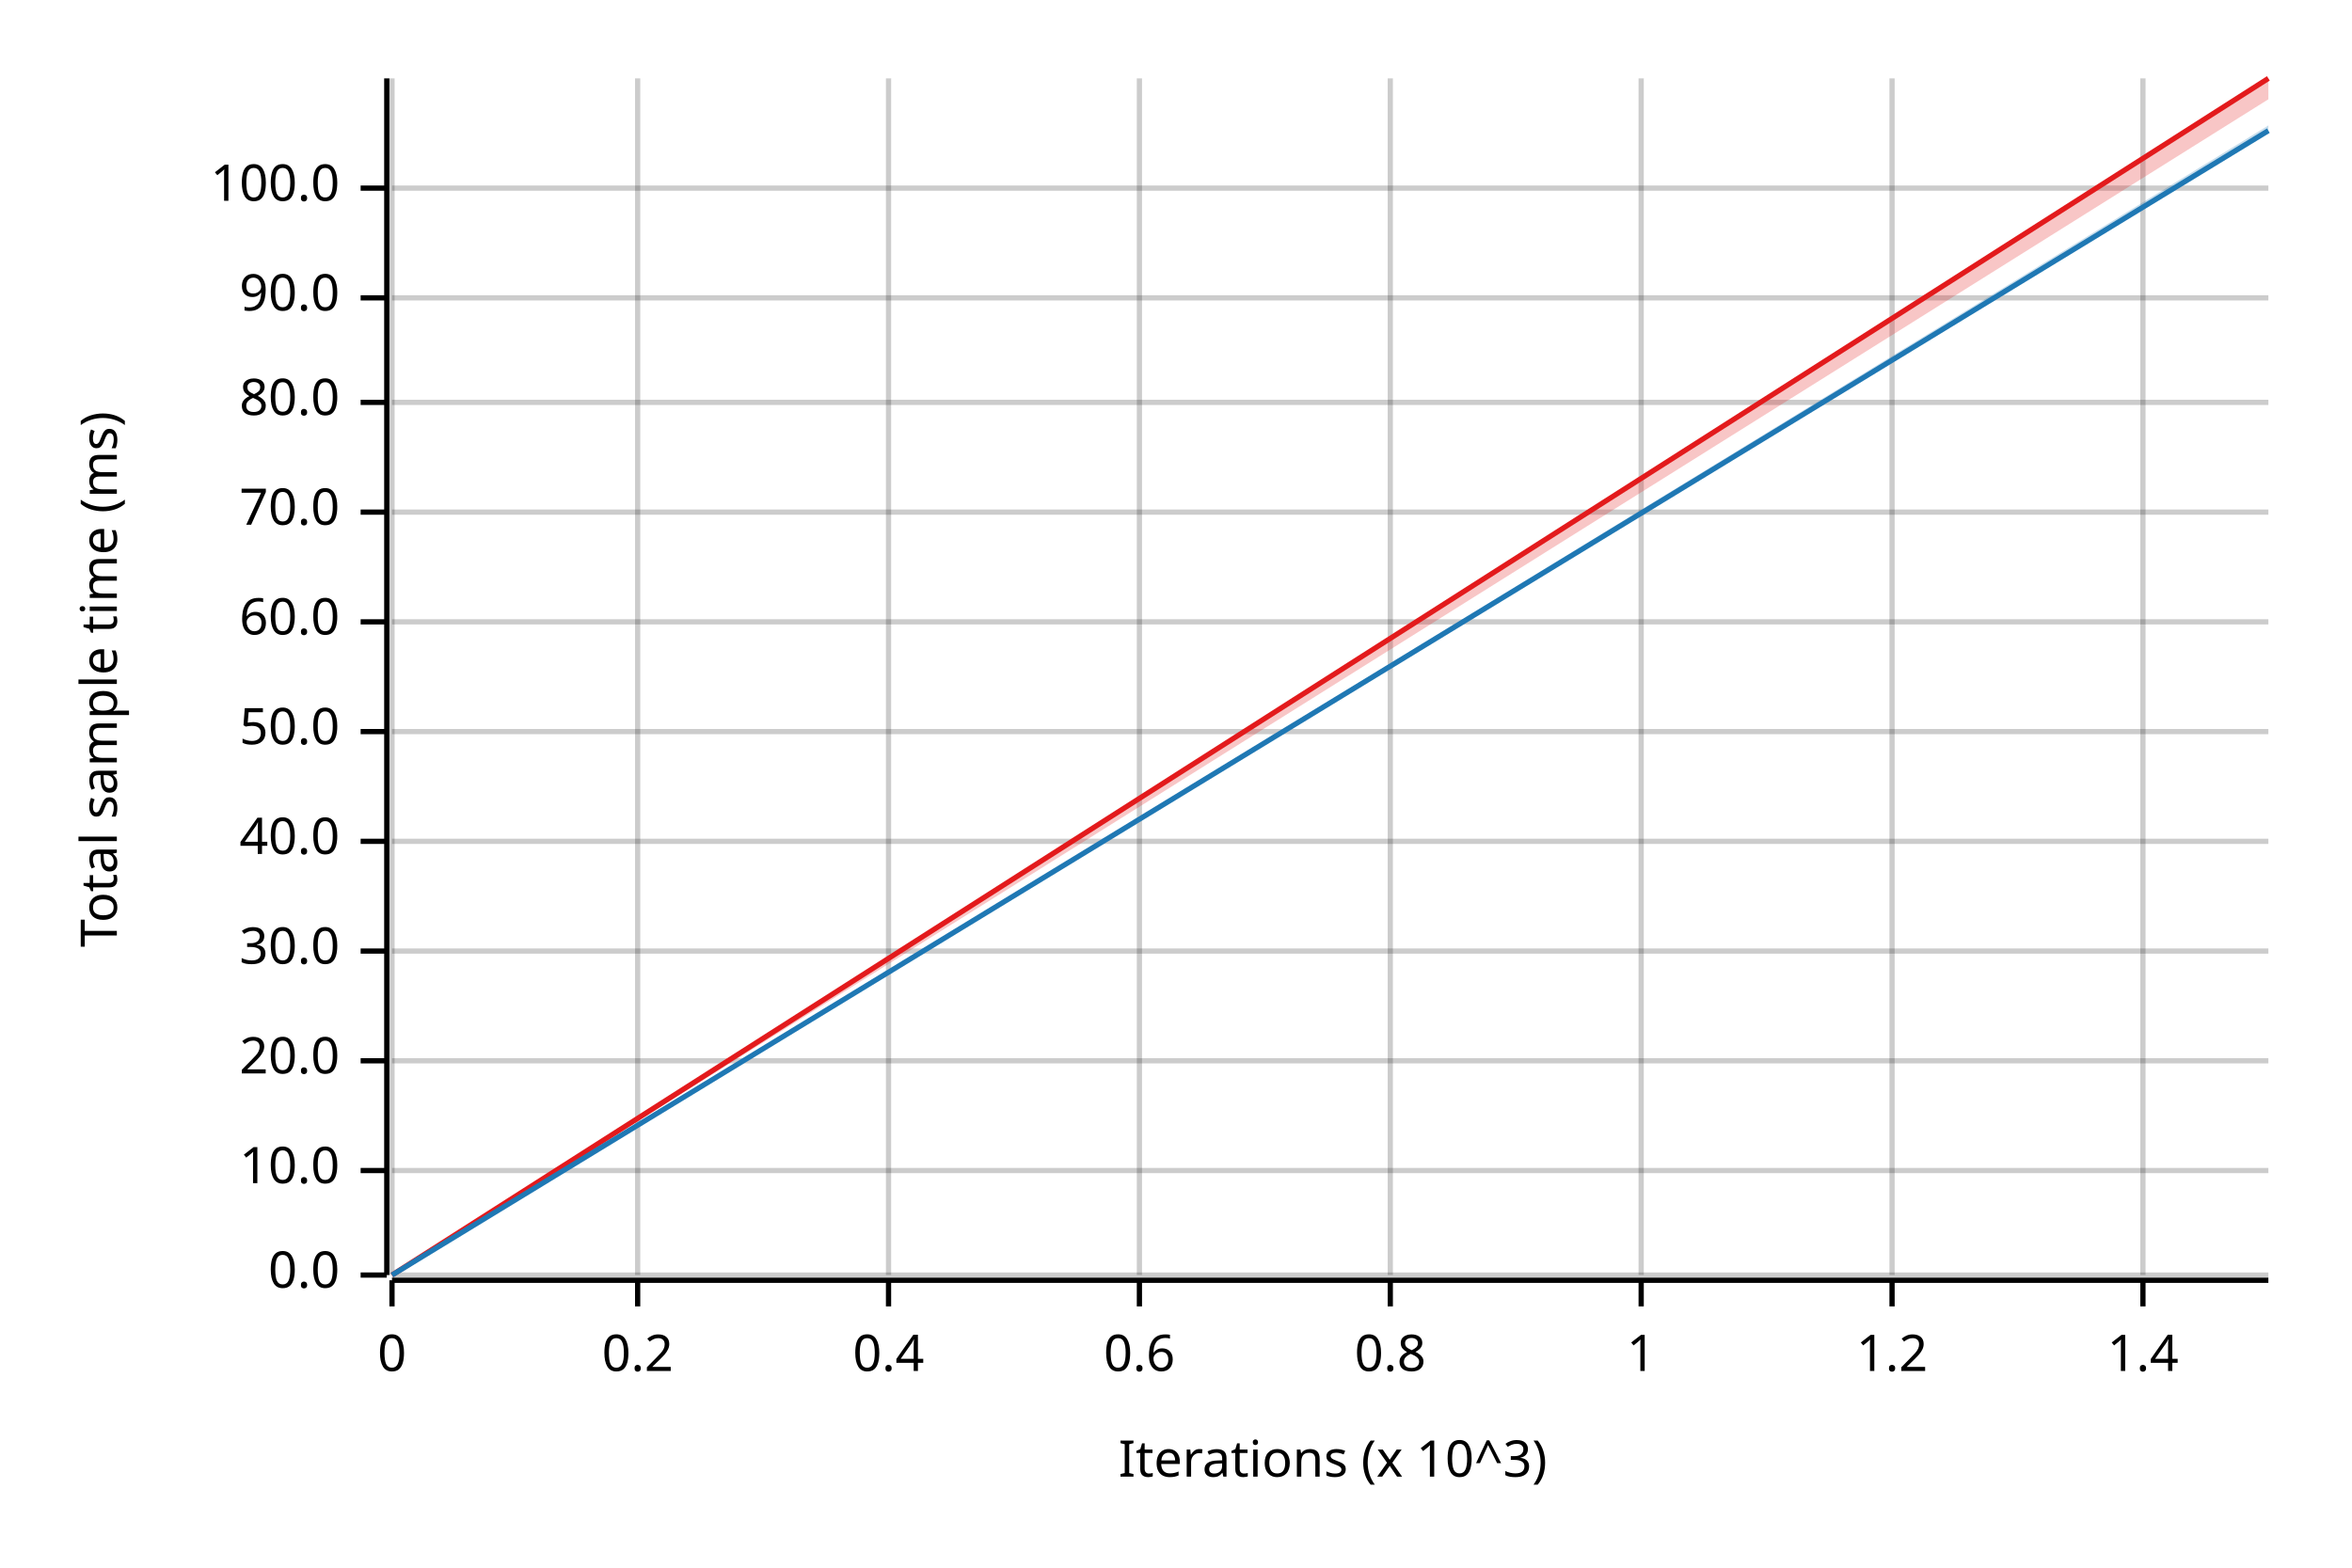
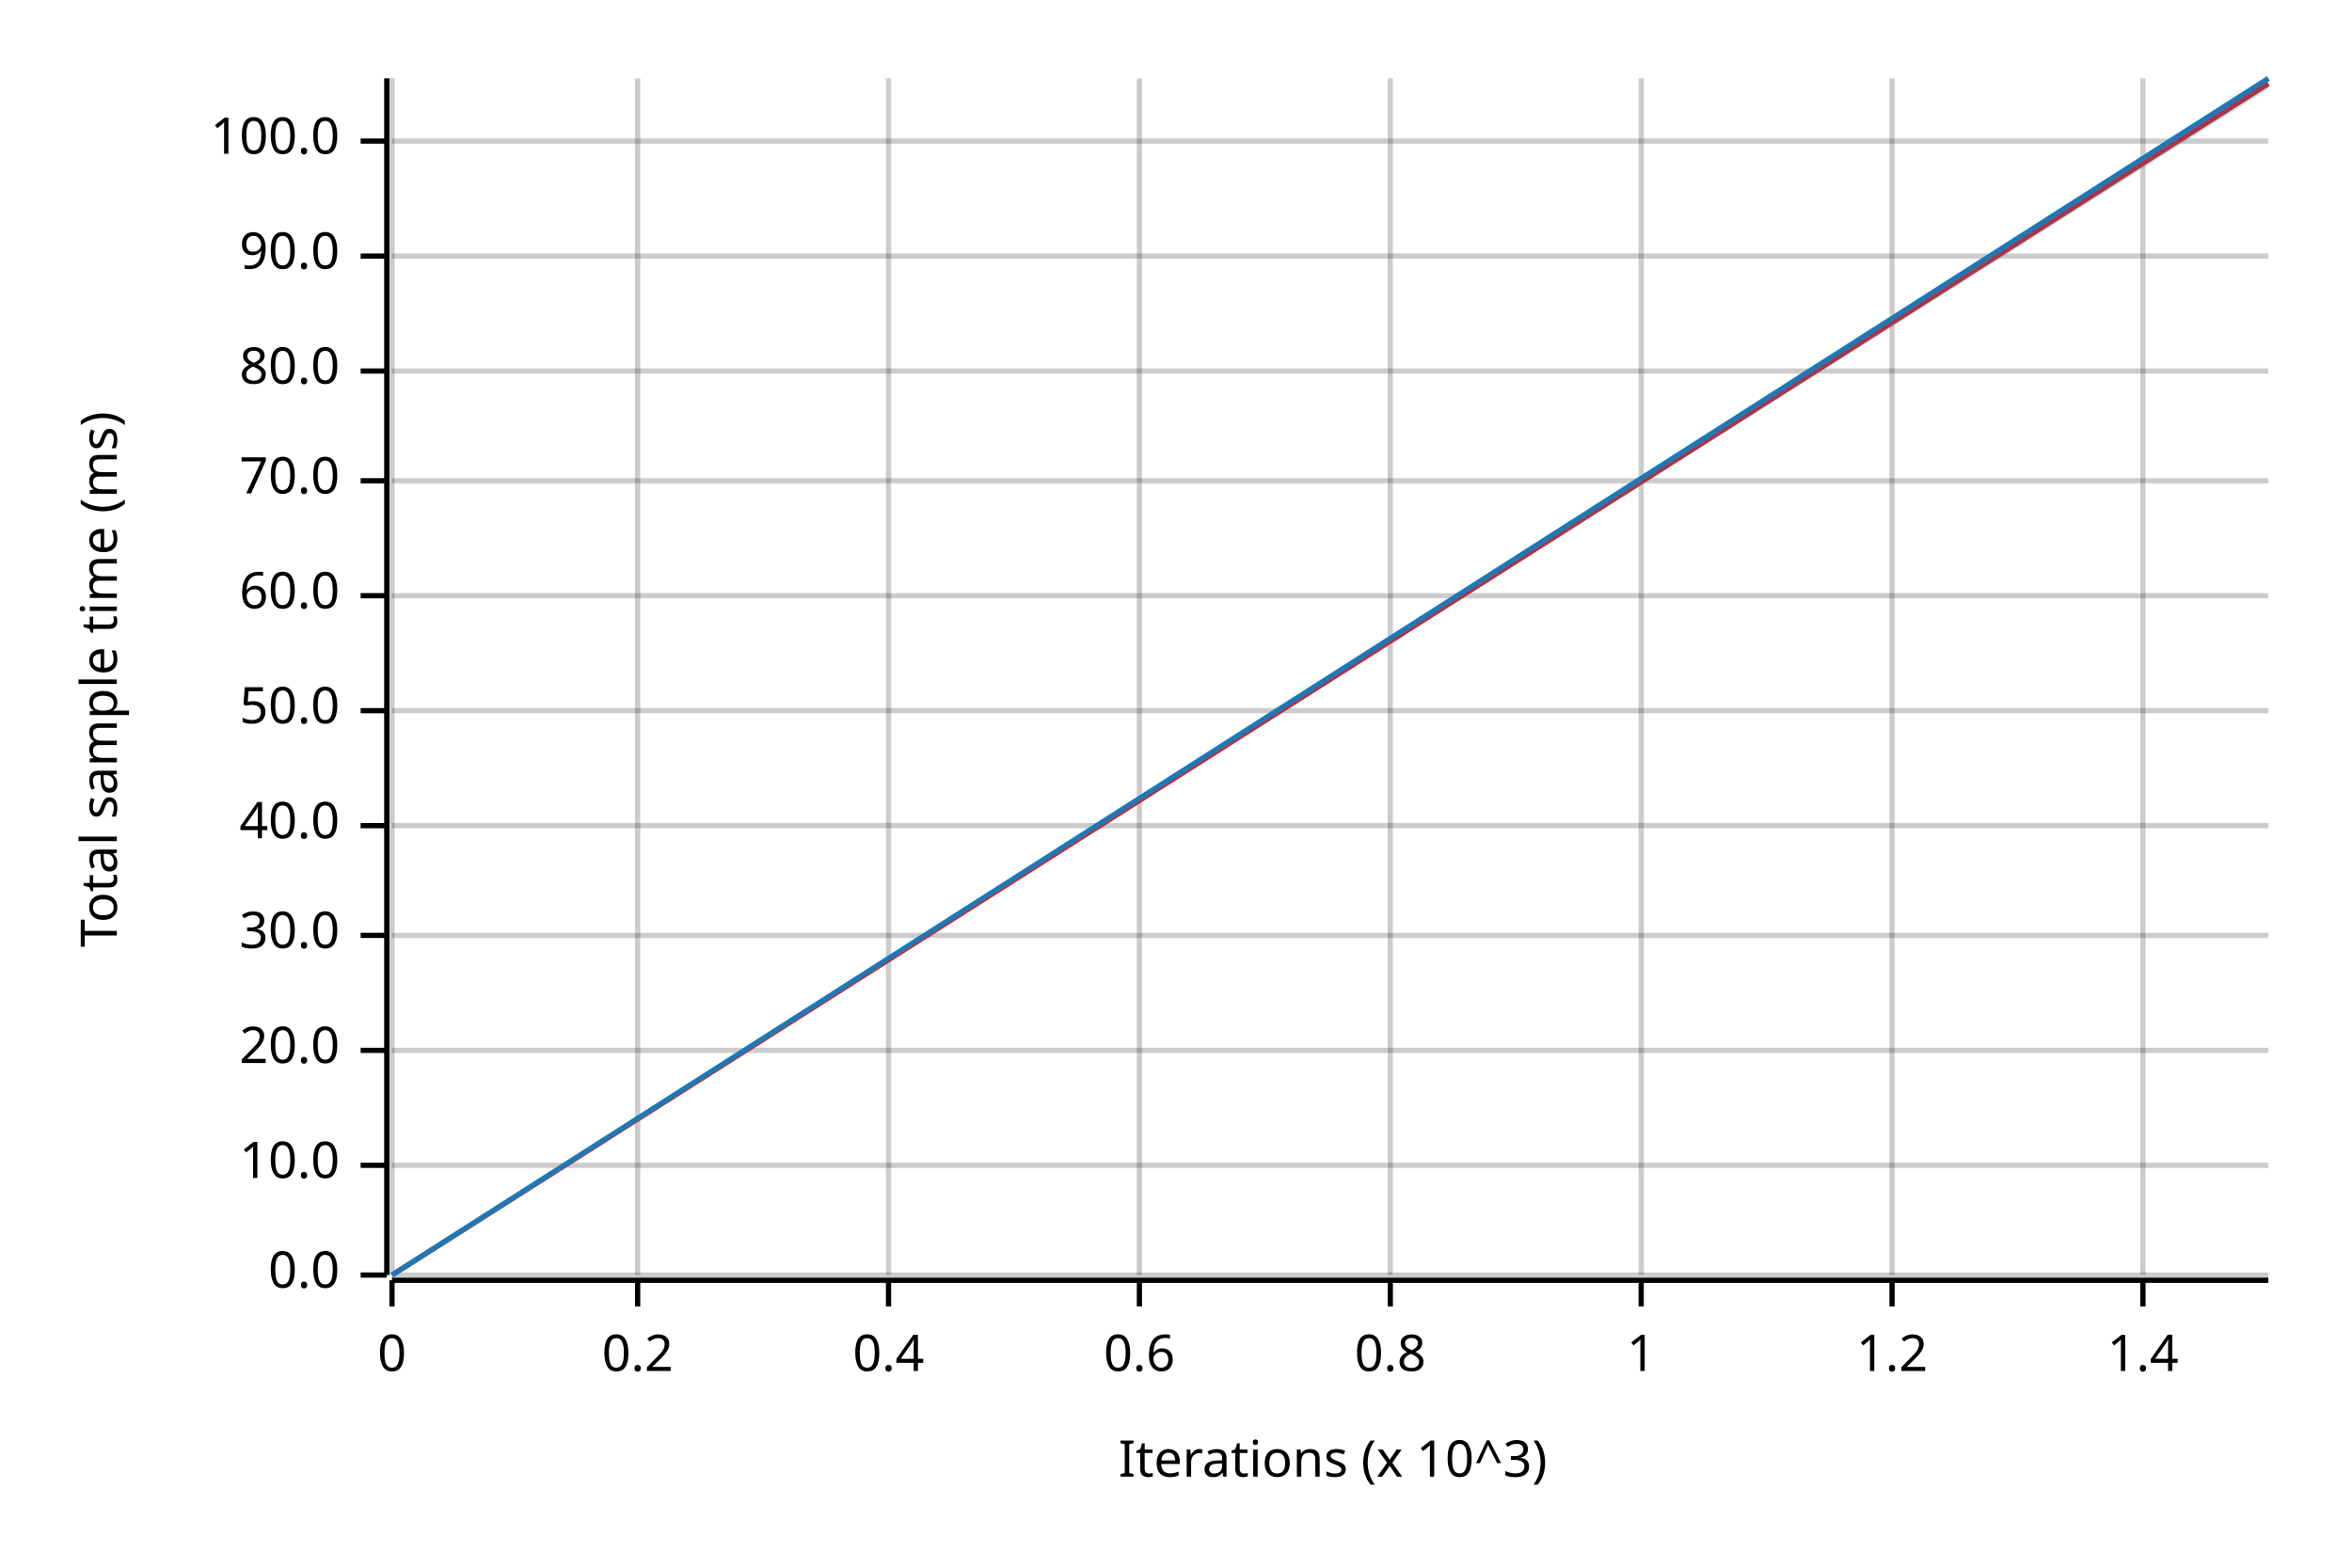
<svg xmlns="http://www.w3.org/2000/svg" width="450" height="300" viewBox="0 0 450 300">
  <text x="15" y="130" dy="0.76em" text-anchor="middle" font-family="sans-serif" font-size="9.677" opacity="1" fill="#000000" transform="rotate(270, 15, 130)">
Total sample time (ms)
</text>
  <text x="255" y="285" dy="-0.5ex" text-anchor="middle" font-family="sans-serif" font-size="9.677" opacity="1" fill="#000000">
Iterations (x 10^3)
</text>
  <line opacity="0.2" stroke="#000000" stroke-width="1" x1="75" y1="244" x2="75" y2="15" />
  <line opacity="0.2" stroke="#000000" stroke-width="1" x1="122" y1="244" x2="122" y2="15" />
  <line opacity="0.2" stroke="#000000" stroke-width="1" x1="170" y1="244" x2="170" y2="15" />
  <line opacity="0.2" stroke="#000000" stroke-width="1" x1="218" y1="244" x2="218" y2="15" />
  <line opacity="0.2" stroke="#000000" stroke-width="1" x1="266" y1="244" x2="266" y2="15" />
  <line opacity="0.2" stroke="#000000" stroke-width="1" x1="314" y1="244" x2="314" y2="15" />
  <line opacity="0.2" stroke="#000000" stroke-width="1" x1="362" y1="244" x2="362" y2="15" />
  <line opacity="0.2" stroke="#000000" stroke-width="1" x1="410" y1="244" x2="410" y2="15" />
  <line opacity="0.2" stroke="#000000" stroke-width="1" x1="75" y1="244" x2="434" y2="244" />
-   <line opacity="0.2" stroke="#000000" stroke-width="1" x1="75" y1="224" x2="434" y2="224" />
-   <line opacity="0.2" stroke="#000000" stroke-width="1" x1="75" y1="203" x2="434" y2="203" />
-   <line opacity="0.2" stroke="#000000" stroke-width="1" x1="75" y1="182" x2="434" y2="182" />
-   <line opacity="0.2" stroke="#000000" stroke-width="1" x1="75" y1="161" x2="434" y2="161" />
-   <line opacity="0.2" stroke="#000000" stroke-width="1" x1="75" y1="140" x2="434" y2="140" />
-   <line opacity="0.2" stroke="#000000" stroke-width="1" x1="75" y1="119" x2="434" y2="119" />
-   <line opacity="0.2" stroke="#000000" stroke-width="1" x1="75" y1="98" x2="434" y2="98" />
-   <line opacity="0.2" stroke="#000000" stroke-width="1" x1="75" y1="77" x2="434" y2="77" />
-   <line opacity="0.2" stroke="#000000" stroke-width="1" x1="75" y1="57" x2="434" y2="57" />
-   <line opacity="0.2" stroke="#000000" stroke-width="1" x1="75" y1="36" x2="434" y2="36" />
+   <line opacity="0.2" stroke="#000000" stroke-width="1" x1="75" y1="223" x2="434" y2="223" />
+   <line opacity="0.2" stroke="#000000" stroke-width="1" x1="75" y1="201" x2="434" y2="201" />
+   <line opacity="0.2" stroke="#000000" stroke-width="1" x1="75" y1="179" x2="434" y2="179" />
+   <line opacity="0.2" stroke="#000000" stroke-width="1" x1="75" y1="158" x2="434" y2="158" />
+   <line opacity="0.2" stroke="#000000" stroke-width="1" x1="75" y1="136" x2="434" y2="136" />
+   <line opacity="0.2" stroke="#000000" stroke-width="1" x1="75" y1="114" x2="434" y2="114" />
+   <line opacity="0.2" stroke="#000000" stroke-width="1" x1="75" y1="92" x2="434" y2="92" />
+   <line opacity="0.2" stroke="#000000" stroke-width="1" x1="75" y1="71" x2="434" y2="71" />
+   <line opacity="0.2" stroke="#000000" stroke-width="1" x1="75" y1="49" x2="434" y2="49" />
+   <line opacity="0.2" stroke="#000000" stroke-width="1" x1="75" y1="27" x2="434" y2="27" />
  <polyline fill="none" opacity="1" stroke="#000000" stroke-width="1" points="74,15 74,244 " />
  <text x="65" y="244" dy="0.5ex" text-anchor="end" font-family="sans-serif" font-size="9.677" opacity="1" fill="#000000">
0.0
</text>
  <polyline fill="none" opacity="1" stroke="#000000" stroke-width="1" points="69,244 74,244 " />
-   <text x="65" y="224" dy="0.5ex" text-anchor="end" font-family="sans-serif" font-size="9.677" opacity="1" fill="#000000">
+   <text x="65" y="223" dy="0.5ex" text-anchor="end" font-family="sans-serif" font-size="9.677" opacity="1" fill="#000000">
10.0
</text>
-   <polyline fill="none" opacity="1" stroke="#000000" stroke-width="1" points="69,224 74,224 " />
-   <text x="65" y="203" dy="0.5ex" text-anchor="end" font-family="sans-serif" font-size="9.677" opacity="1" fill="#000000">
+   <polyline fill="none" opacity="1" stroke="#000000" stroke-width="1" points="69,223 74,223 " />
+   <text x="65" y="201" dy="0.5ex" text-anchor="end" font-family="sans-serif" font-size="9.677" opacity="1" fill="#000000">
20.0
</text>
-   <polyline fill="none" opacity="1" stroke="#000000" stroke-width="1" points="69,203 74,203 " />
-   <text x="65" y="182" dy="0.5ex" text-anchor="end" font-family="sans-serif" font-size="9.677" opacity="1" fill="#000000">
+   <polyline fill="none" opacity="1" stroke="#000000" stroke-width="1" points="69,201 74,201 " />
+   <text x="65" y="179" dy="0.5ex" text-anchor="end" font-family="sans-serif" font-size="9.677" opacity="1" fill="#000000">
30.0
</text>
-   <polyline fill="none" opacity="1" stroke="#000000" stroke-width="1" points="69,182 74,182 " />
-   <text x="65" y="161" dy="0.5ex" text-anchor="end" font-family="sans-serif" font-size="9.677" opacity="1" fill="#000000">
+   <polyline fill="none" opacity="1" stroke="#000000" stroke-width="1" points="69,179 74,179 " />
+   <text x="65" y="158" dy="0.5ex" text-anchor="end" font-family="sans-serif" font-size="9.677" opacity="1" fill="#000000">
40.0
</text>
-   <polyline fill="none" opacity="1" stroke="#000000" stroke-width="1" points="69,161 74,161 " />
-   <text x="65" y="140" dy="0.5ex" text-anchor="end" font-family="sans-serif" font-size="9.677" opacity="1" fill="#000000">
+   <polyline fill="none" opacity="1" stroke="#000000" stroke-width="1" points="69,158 74,158 " />
+   <text x="65" y="136" dy="0.5ex" text-anchor="end" font-family="sans-serif" font-size="9.677" opacity="1" fill="#000000">
50.0
</text>
-   <polyline fill="none" opacity="1" stroke="#000000" stroke-width="1" points="69,140 74,140 " />
-   <text x="65" y="119" dy="0.5ex" text-anchor="end" font-family="sans-serif" font-size="9.677" opacity="1" fill="#000000">
+   <polyline fill="none" opacity="1" stroke="#000000" stroke-width="1" points="69,136 74,136 " />
+   <text x="65" y="114" dy="0.5ex" text-anchor="end" font-family="sans-serif" font-size="9.677" opacity="1" fill="#000000">
60.0
</text>
-   <polyline fill="none" opacity="1" stroke="#000000" stroke-width="1" points="69,119 74,119 " />
-   <text x="65" y="98" dy="0.5ex" text-anchor="end" font-family="sans-serif" font-size="9.677" opacity="1" fill="#000000">
+   <polyline fill="none" opacity="1" stroke="#000000" stroke-width="1" points="69,114 74,114 " />
+   <text x="65" y="92" dy="0.5ex" text-anchor="end" font-family="sans-serif" font-size="9.677" opacity="1" fill="#000000">
70.0
</text>
-   <polyline fill="none" opacity="1" stroke="#000000" stroke-width="1" points="69,98 74,98 " />
-   <text x="65" y="77" dy="0.5ex" text-anchor="end" font-family="sans-serif" font-size="9.677" opacity="1" fill="#000000">
+   <polyline fill="none" opacity="1" stroke="#000000" stroke-width="1" points="69,92 74,92 " />
+   <text x="65" y="71" dy="0.5ex" text-anchor="end" font-family="sans-serif" font-size="9.677" opacity="1" fill="#000000">
80.0
</text>
-   <polyline fill="none" opacity="1" stroke="#000000" stroke-width="1" points="69,77 74,77 " />
-   <text x="65" y="57" dy="0.5ex" text-anchor="end" font-family="sans-serif" font-size="9.677" opacity="1" fill="#000000">
+   <polyline fill="none" opacity="1" stroke="#000000" stroke-width="1" points="69,71 74,71 " />
+   <text x="65" y="49" dy="0.5ex" text-anchor="end" font-family="sans-serif" font-size="9.677" opacity="1" fill="#000000">
90.0
</text>
-   <polyline fill="none" opacity="1" stroke="#000000" stroke-width="1" points="69,57 74,57 " />
-   <text x="65" y="36" dy="0.5ex" text-anchor="end" font-family="sans-serif" font-size="9.677" opacity="1" fill="#000000">
+   <polyline fill="none" opacity="1" stroke="#000000" stroke-width="1" points="69,49 74,49 " />
+   <text x="65" y="27" dy="0.5ex" text-anchor="end" font-family="sans-serif" font-size="9.677" opacity="1" fill="#000000">
100.0
</text>
-   <polyline fill="none" opacity="1" stroke="#000000" stroke-width="1" points="69,36 74,36 " />
+   <polyline fill="none" opacity="1" stroke="#000000" stroke-width="1" points="69,27 74,27 " />
  <polyline fill="none" opacity="1" stroke="#000000" stroke-width="1" points="75,245 434,245 " />
  <text x="75" y="255" dy="0.76em" text-anchor="middle" font-family="sans-serif" font-size="9.677" opacity="1" fill="#000000">
0
</text>
  <polyline fill="none" opacity="1" stroke="#000000" stroke-width="1" points="75,245 75,250 " />
  <text x="122" y="255" dy="0.76em" text-anchor="middle" font-family="sans-serif" font-size="9.677" opacity="1" fill="#000000">
0.2
</text>
  <polyline fill="none" opacity="1" stroke="#000000" stroke-width="1" points="122,245 122,250 " />
  <text x="170" y="255" dy="0.76em" text-anchor="middle" font-family="sans-serif" font-size="9.677" opacity="1" fill="#000000">
0.4
</text>
  <polyline fill="none" opacity="1" stroke="#000000" stroke-width="1" points="170,245 170,250 " />
  <text x="218" y="255" dy="0.76em" text-anchor="middle" font-family="sans-serif" font-size="9.677" opacity="1" fill="#000000">
0.6
</text>
  <polyline fill="none" opacity="1" stroke="#000000" stroke-width="1" points="218,245 218,250 " />
  <text x="266" y="255" dy="0.76em" text-anchor="middle" font-family="sans-serif" font-size="9.677" opacity="1" fill="#000000">
0.8
</text>
  <polyline fill="none" opacity="1" stroke="#000000" stroke-width="1" points="266,245 266,250 " />
  <text x="314" y="255" dy="0.76em" text-anchor="middle" font-family="sans-serif" font-size="9.677" opacity="1" fill="#000000">
1
</text>
  <polyline fill="none" opacity="1" stroke="#000000" stroke-width="1" points="314,245 314,250 " />
  <text x="362" y="255" dy="0.76em" text-anchor="middle" font-family="sans-serif" font-size="9.677" opacity="1" fill="#000000">
1.2
</text>
  <polyline fill="none" opacity="1" stroke="#000000" stroke-width="1" points="362,245 362,250 " />
  <text x="410" y="255" dy="0.76em" text-anchor="middle" font-family="sans-serif" font-size="9.677" opacity="1" fill="#000000">
1.4
</text>
  <polyline fill="none" opacity="1" stroke="#000000" stroke-width="1" points="410,245 410,250 " />
-   <polyline fill="none" opacity="1" stroke="#E31A1C" stroke-width="1" points="75,244 434,15 " />
-   <polygon opacity="0.25" fill="#E31A1C" points="75,244 434,19 434,15 " />
-   <polyline fill="none" opacity="1" stroke="#1F78B4" stroke-width="1" points="75,244 434,25 " />
-   <polygon opacity="0.25" fill="#1F78B4" points="75,244 434,25 434,24 " />
+   <polyline fill="none" opacity="1" stroke="#E31A1C" stroke-width="1" points="75,244 434,16 " />
+   <polygon opacity="0.25" fill="#E31A1C" points="75,244 434,16 434,15 " />
+   <polyline fill="none" opacity="1" stroke="#1F78B4" stroke-width="1" points="75,244 434,15 " />
+   <polygon opacity="0.25" fill="#1F78B4" points="75,244 434,17 434,15 " />
</svg>
